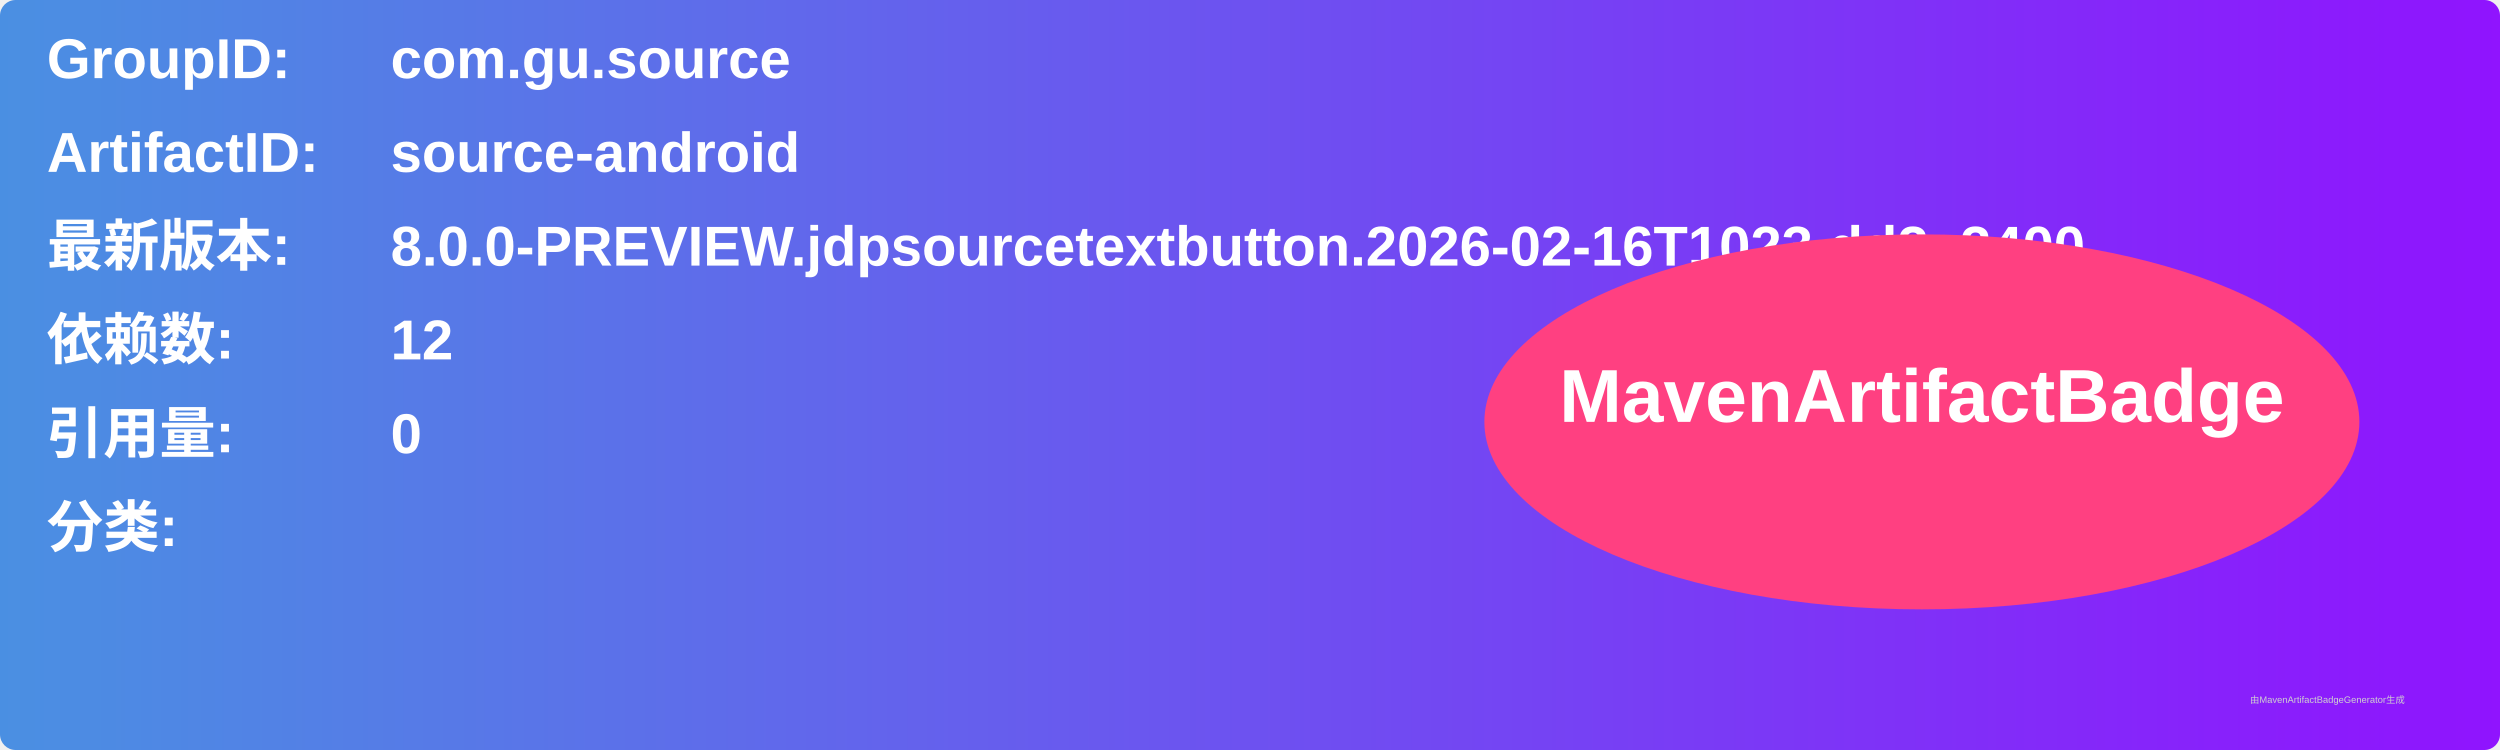
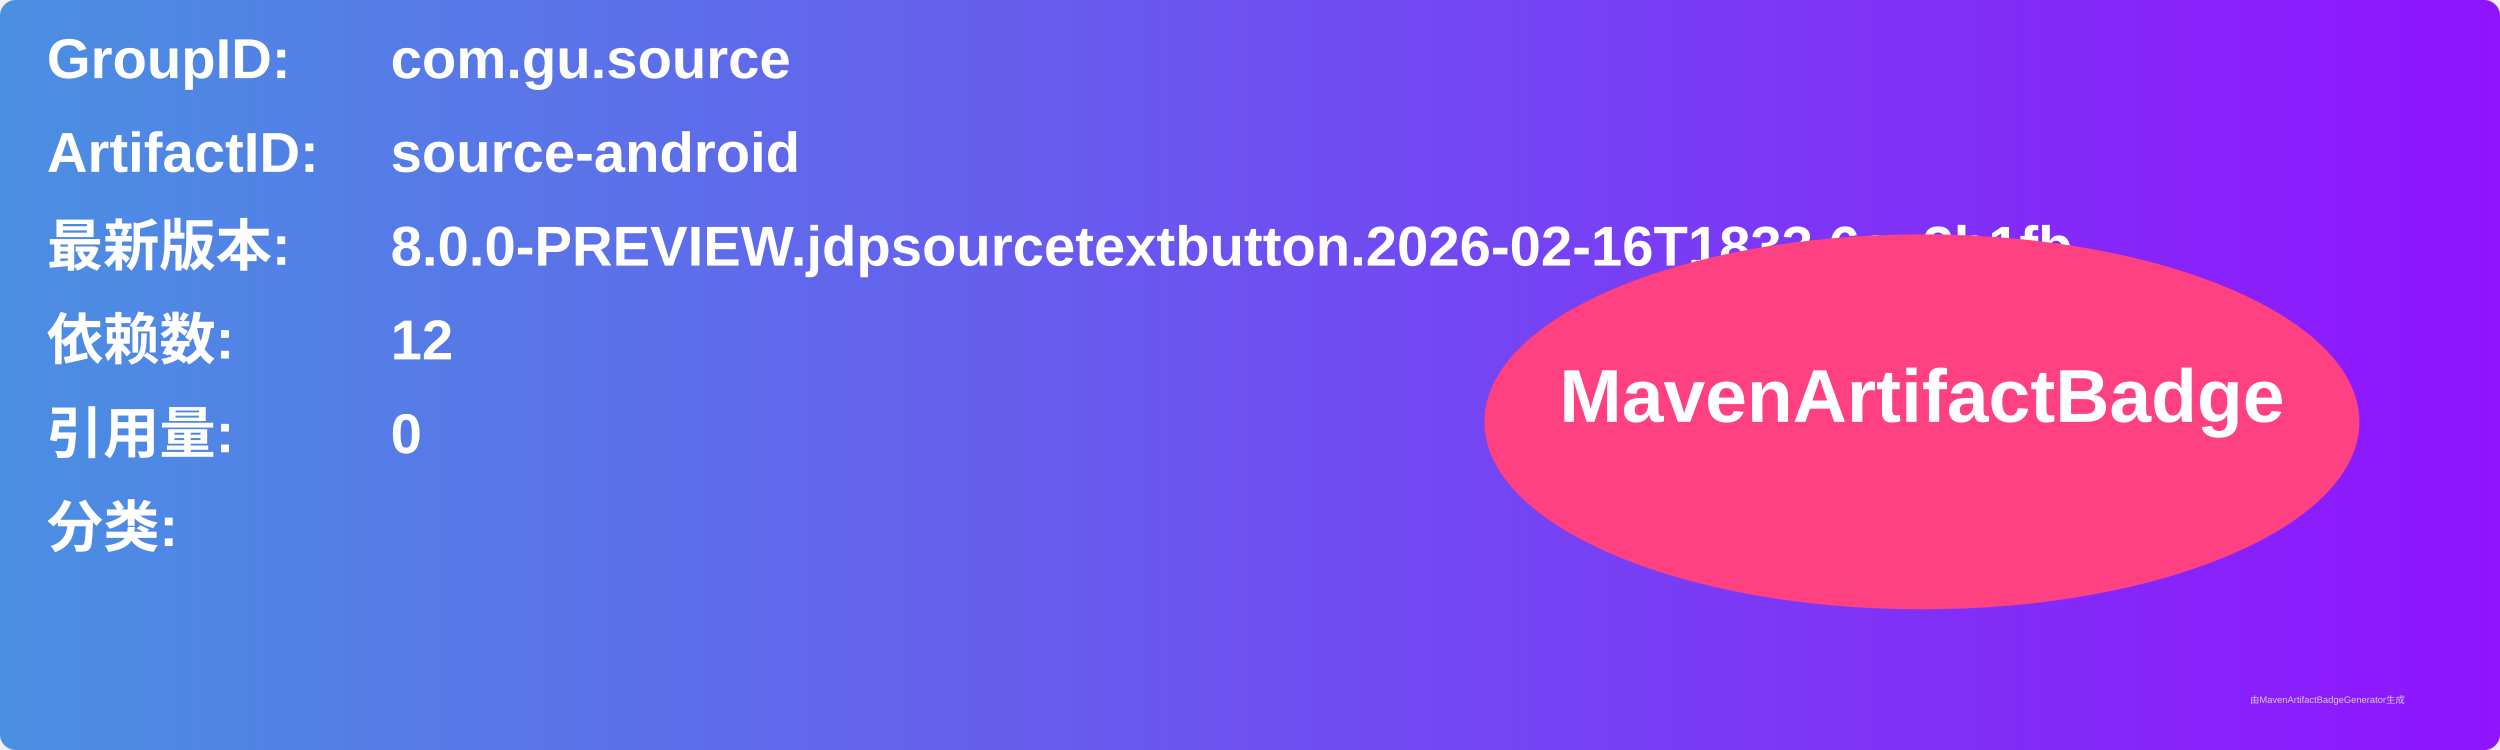
<svg xmlns="http://www.w3.org/2000/svg" width="800" height="240" viewBox="0 0 800 240">
  <linearGradient id="grad" x1="0%" y1="0%" x2="100%" y2="0%">
    <stop offset="0%" stop-color="#4a90e2" />
    <stop offset="100%" stop-color="#9013fe" />
  </linearGradient>
  <rect width="100%" height="100%" rx="5" ry="5" fill="url(#grad)" />
  <g transform="translate(15, 15)">
    <text x="0" y="10" font-family="Arial" font-size="18" fill="white" font-weight="bold" width="260">GroupID:</text>
    <text x="110" y="10" font-family="Arial" font-size="18" fill="white" font-weight="bold" width="460">com.gu.source</text>
    <text x="0" y="40" font-family="Arial" font-size="18" fill="white" font-weight="bold" width="260">ArtifactID:</text>
    <text x="110" y="40" font-family="Arial" font-size="18" fill="white" font-weight="bold" width="460">source-android</text>
    <text x="0" y="70" font-family="Arial" font-size="18" fill="white" font-weight="bold">最新版本:</text>
    <text x="110" y="70" font-family="Arial" font-size="18" fill="white" font-weight="bold">
-       <tspan font-weight="bold">8.0.0-PREVIEW.jdpsourcetextbutton.2026-02-16T1023.dd2c2400</tspan>
+       <tspan font-weight="bold">8.0.0-PREVIEW.jdpsourcetextbutton.2026-02-16T1833.6ae2b1fb</tspan>
    </text>
    <text x="0" y="100" font-family="Arial" font-size="18" fill="white" font-weight="bold">依赖数: </text>
    <text x="110" y="100" font-family="Arial" font-size="18" fill="white">
      <tspan font-weight="bold">12</tspan>
    </text>
    <text x="0" y="130" font-family="Arial" font-size="18" fill="white" font-weight="bold">引用量: </text>
    <text x="110" y="130" font-family="Arial" font-size="18" fill="white">
      <tspan font-weight="bold">0</tspan>
    </text>
    <text x="0" y="160" font-family="Arial" font-size="18" fill="white" font-weight="bold">分类:</text>
    <text x="10" y="190" font-family="Arial" font-size="10" fill="white">
      <tspan font-weight="bold" />
    </text>
    <ellipse cx="600" cy="120" rx="140" ry="60" fill="#ff4081" />
    <text x="600" y="120" text-anchor="middle" font-family="Arial" font-size="24" fill="white" font-weight="bold">MavenArtifactBadge</text>
  </g>
  <text x="720" y="225" font-family="Arial" font-size="3" fill="#d0d0d0">由MavenArtifactBadgeGenerator生成</text>
</svg>
